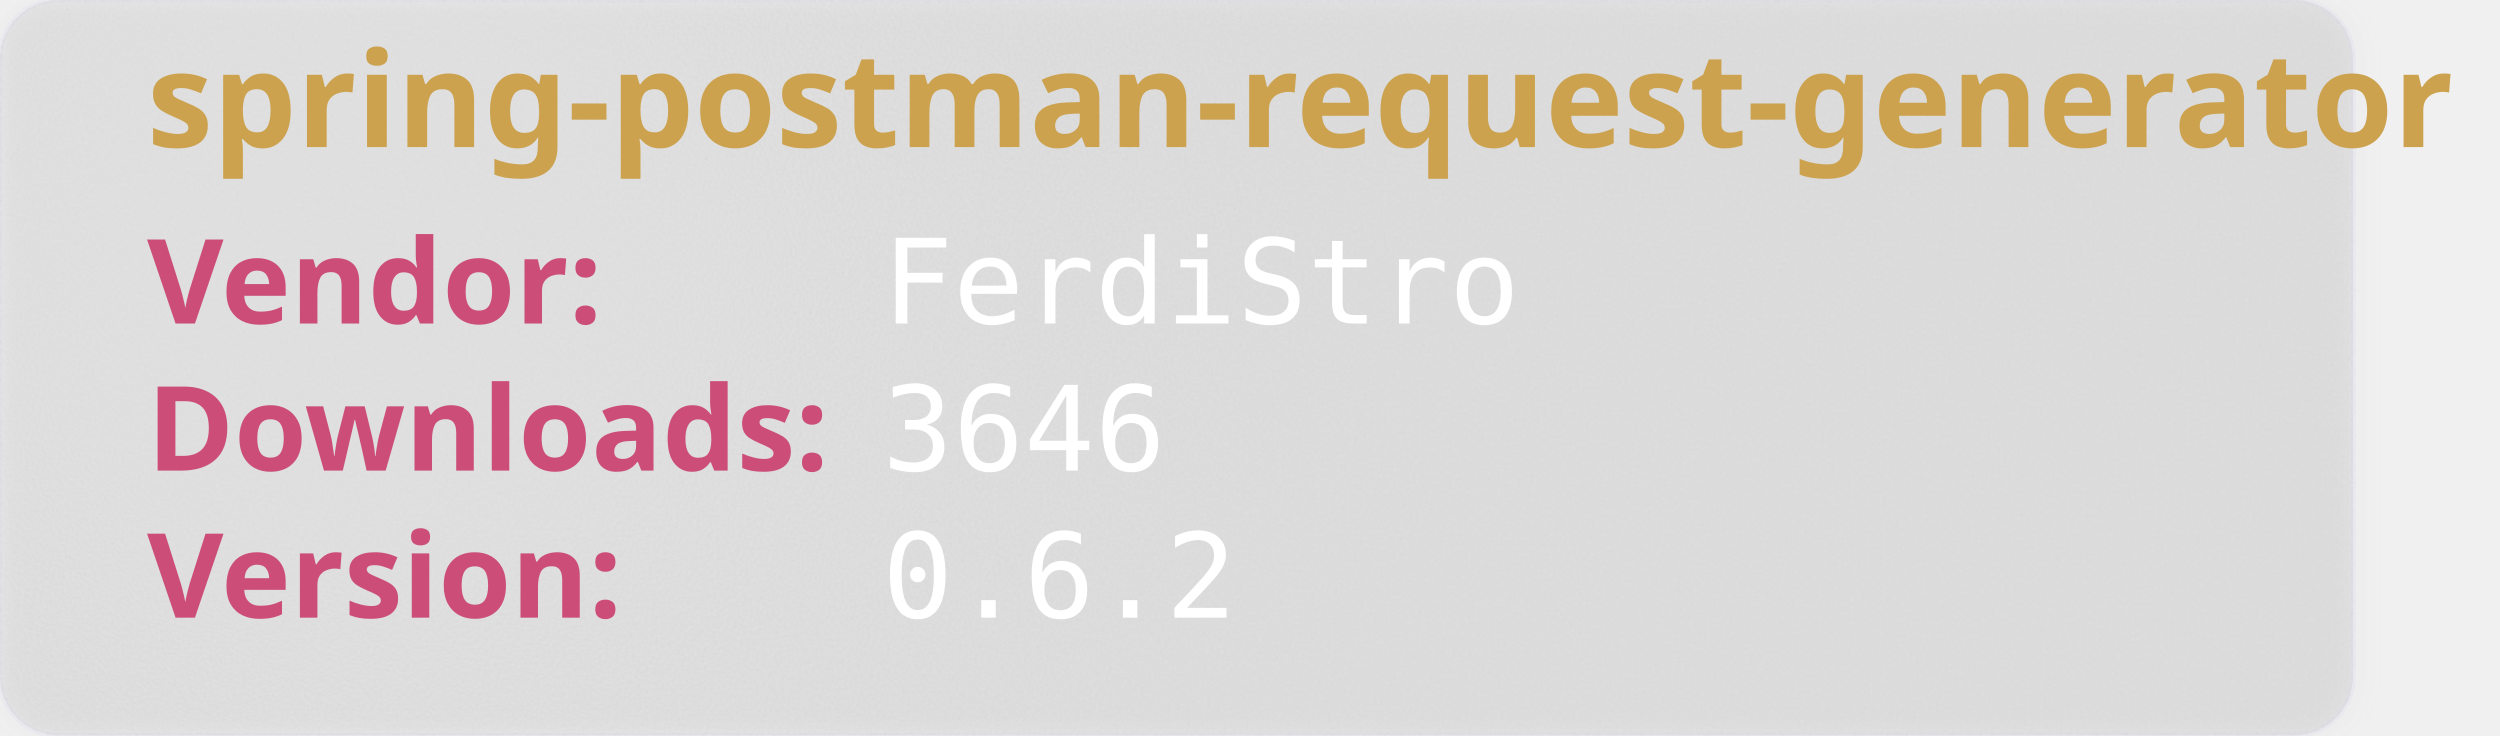
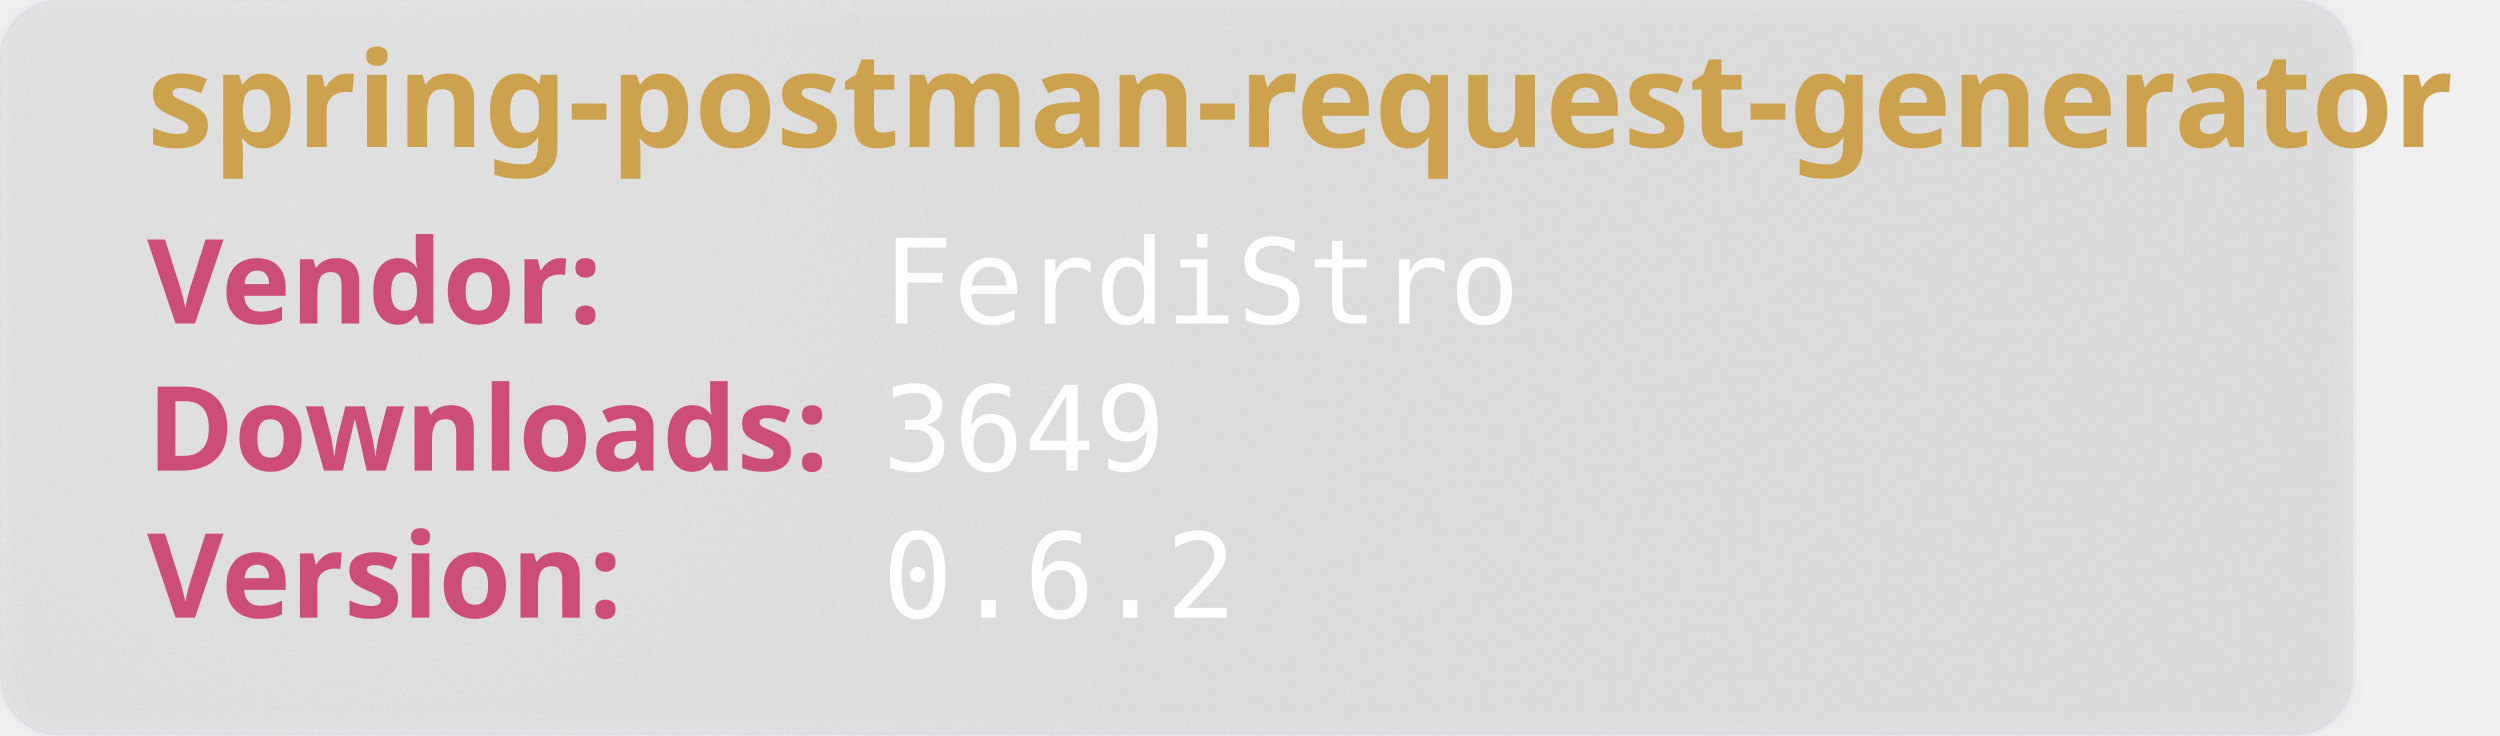
<svg xmlns="http://www.w3.org/2000/svg" width="850" height="250" viewBox="0 0 850 250" aria-hidden="true">
  <style>
        .heavy {
        font-weight: bold;
        font-family: "Orbitron", sans-serif;
        font-size: 2.5rem;
        }
    </style>
  <defs>
    <filter id="glass" x="-10%" y="-10%" width="120%" height="120%">
      <feGaussianBlur in="SourceGraphic" stdDeviation="4" result="blur" />
      <feTurbulence type="fractalNoise" baseFrequency="0.9" numOctaves="1" seed="3" result="noise" />
      <feColorMatrix type="saturate" values="0" in="noise" result="noiseGray" />
      <feComposite in="noiseGray" in2="SourceAlpha" operator="in" result="noiseClipped" />
      <feBlend in="blur" in2="noiseClipped" mode="overlay" result="glassBase" />
      <feSpecularLighting in="noiseClipped" surfaceScale="3" specularConstant="1.2" specularExponent="20" lighting-color="#ffffff" result="lightRaw">
        <fePointLight x="120" y="80" z="200" />
      </feSpecularLighting>
      <feComposite in="lightRaw" in2="SourceAlpha" operator="in" result="light" />
      <feBlend in="glassBase" in2="light" mode="screen" result="glassLit" />
      <feColorMatrix type="matrix" values="1 0 0 0 0                                0 1 0 0 0                                0 0 1 0 0                                0 0 0 0.55 0" in="glassLit" result="glassFinal" />
      <feMerge>
        <feMergeNode in="glassFinal" />
        <feMergeNode in="SourceGraphic" />
      </feMerge>
    </filter>
  </defs>
  <rect width="800" height="250" rx="20" fill="rgb(101,109,107, 0.1)" stroke-width="2" stroke="rgba(221, 221, 245, 0.2)" filter="url(#glass)" />
  <text class="heavy" font-family="monospace" x="50" y="50" fill="#CCA24E" font-size="45" style="test:bold">
        spring-postman-request-generator
    </text>
  <text class="heavy" font-family="monospace" x="50" y="110" fill="#CC4E78" font-size="40">
        Vendor:
    </text>
  <text font-family="monospace" x="300" y="110" fill="#fff" font-size="40">
       FerdiStro
    </text>
  <text class="heavy" font-family="monospace" x="50" y="160" fill="#CC4E78" font-size="40">
        Downloads:
    </text>
  <text font-family="monospace" x="300" y="160" fill="#fff" font-size="40">
-         3646
+         3649
    </text>
  <text class="heavy" font-family="monospace" x="50" y="210" fill="#CC4E78" font-size="40">
        Version:
    </text>
  <text font-family="monospace" x="300" y="210" fill="#fff" font-size="40">
      0.6.2
    </text>
</svg>
